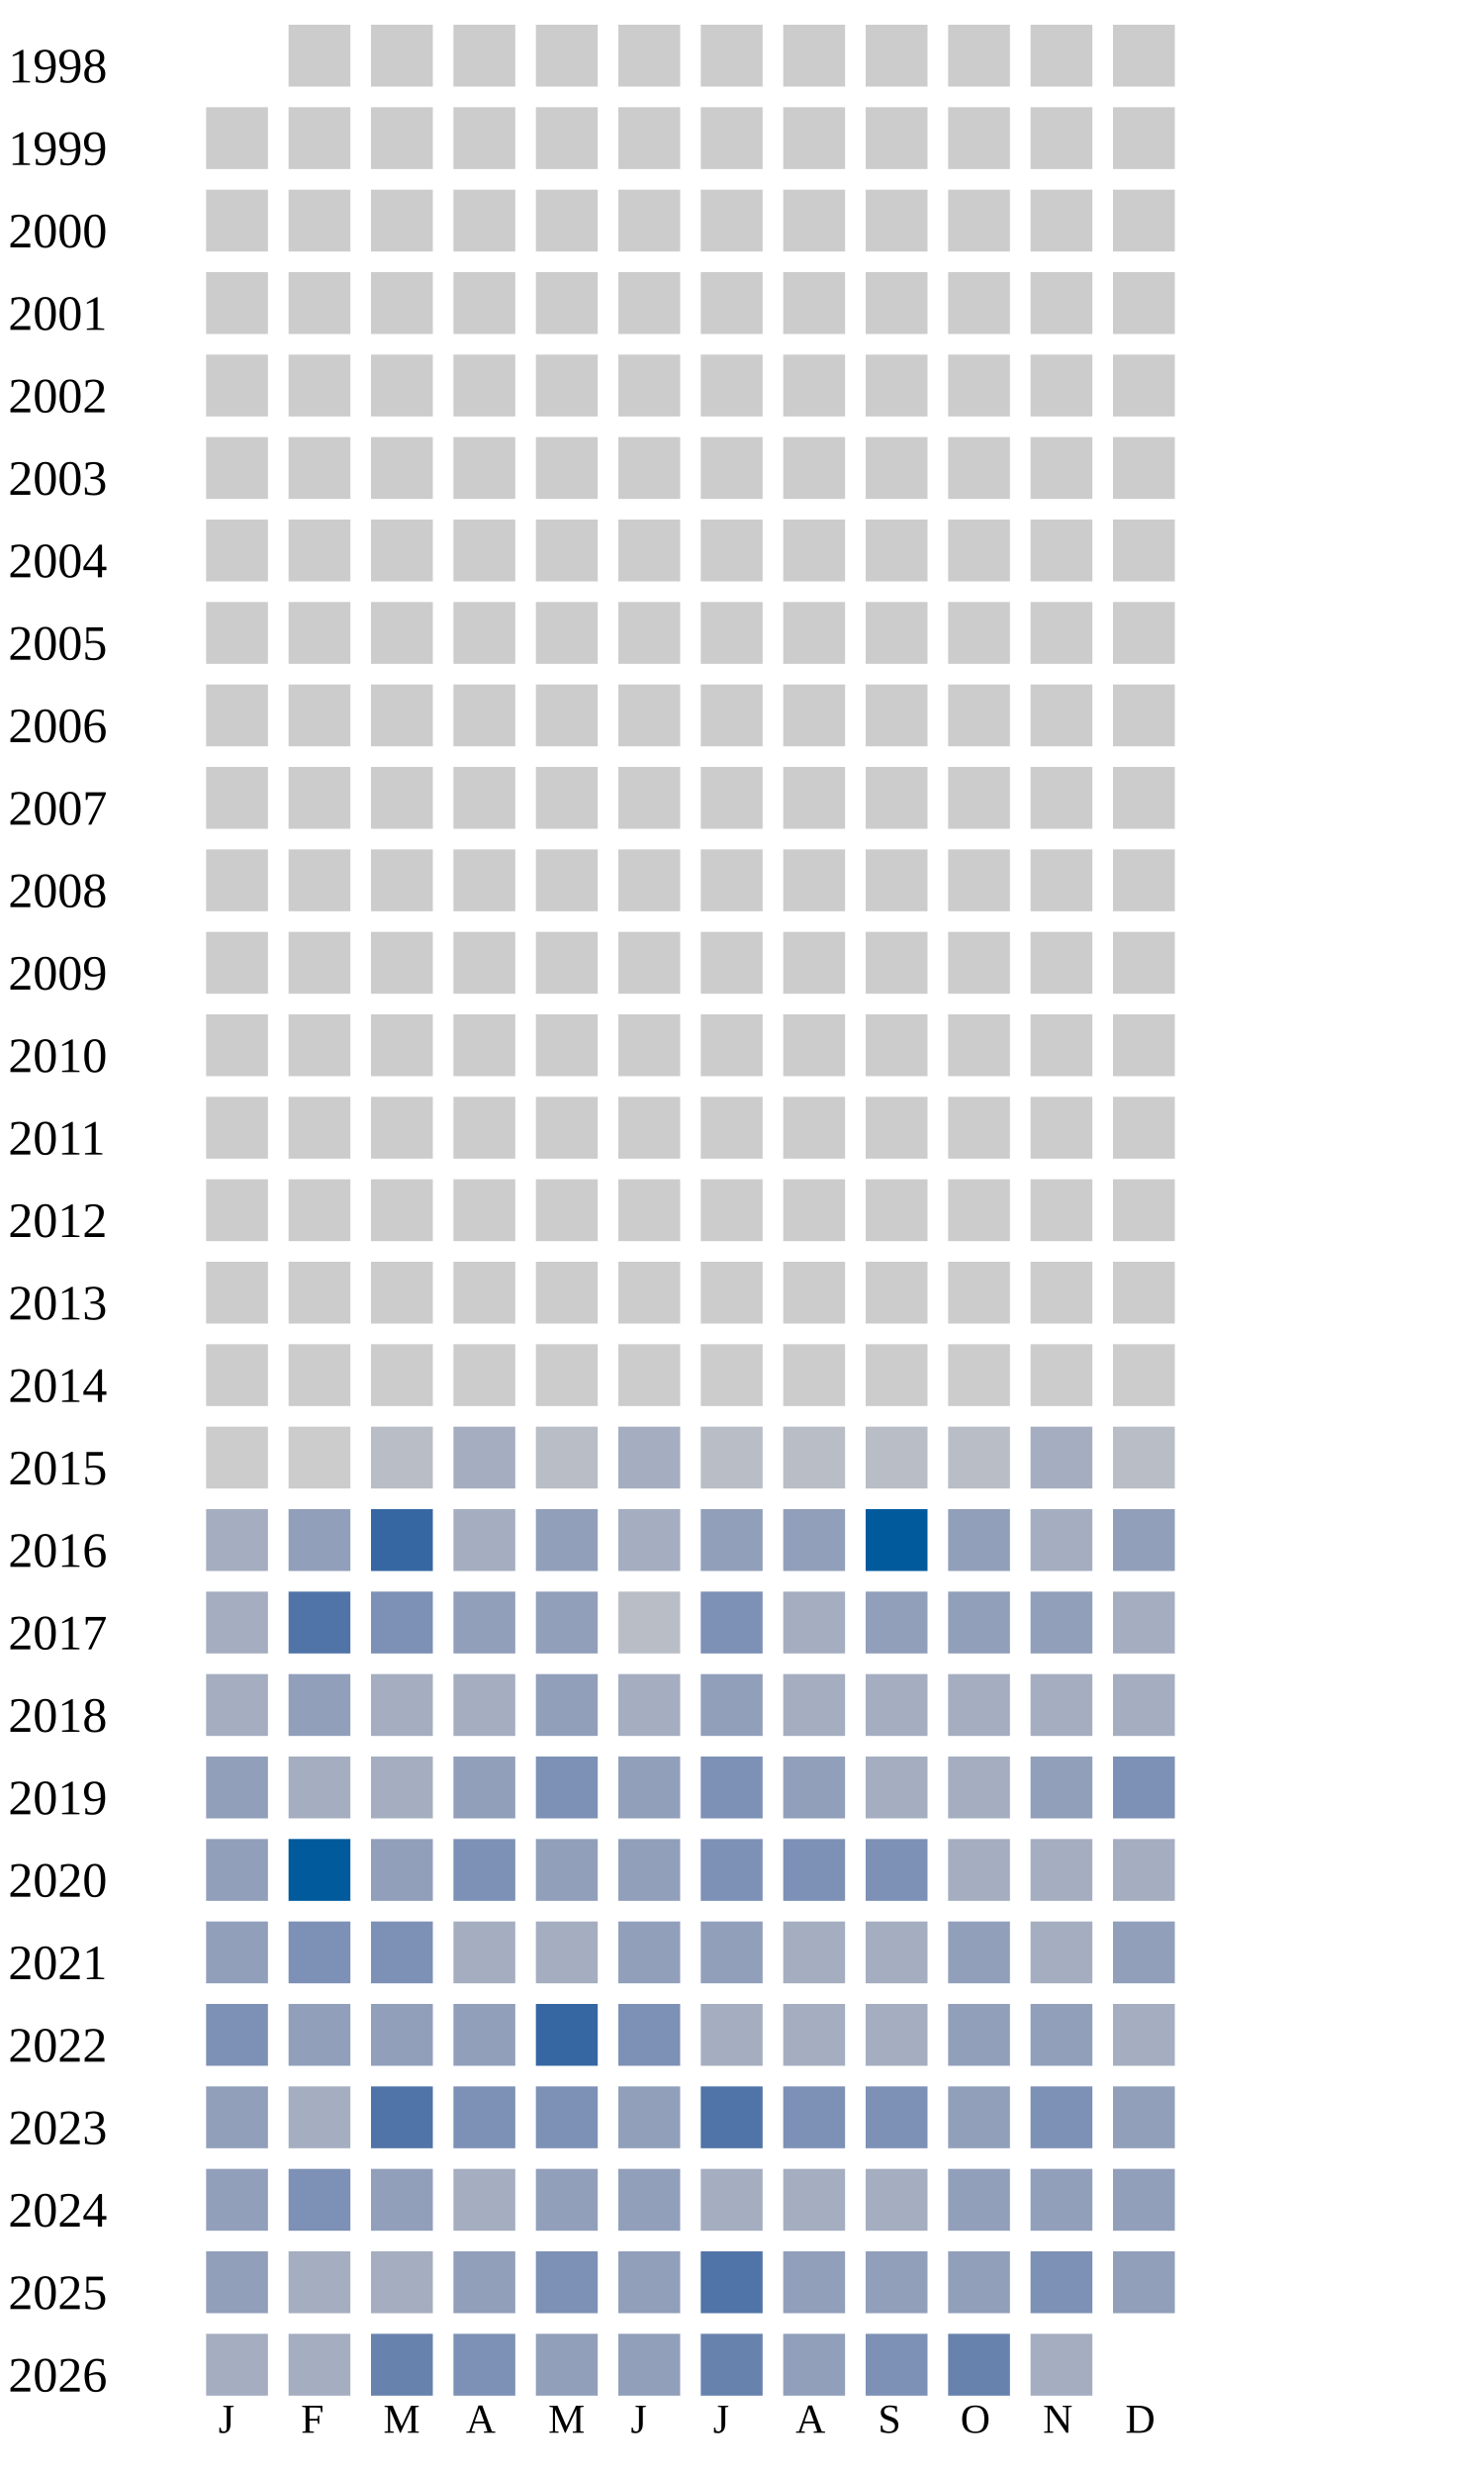
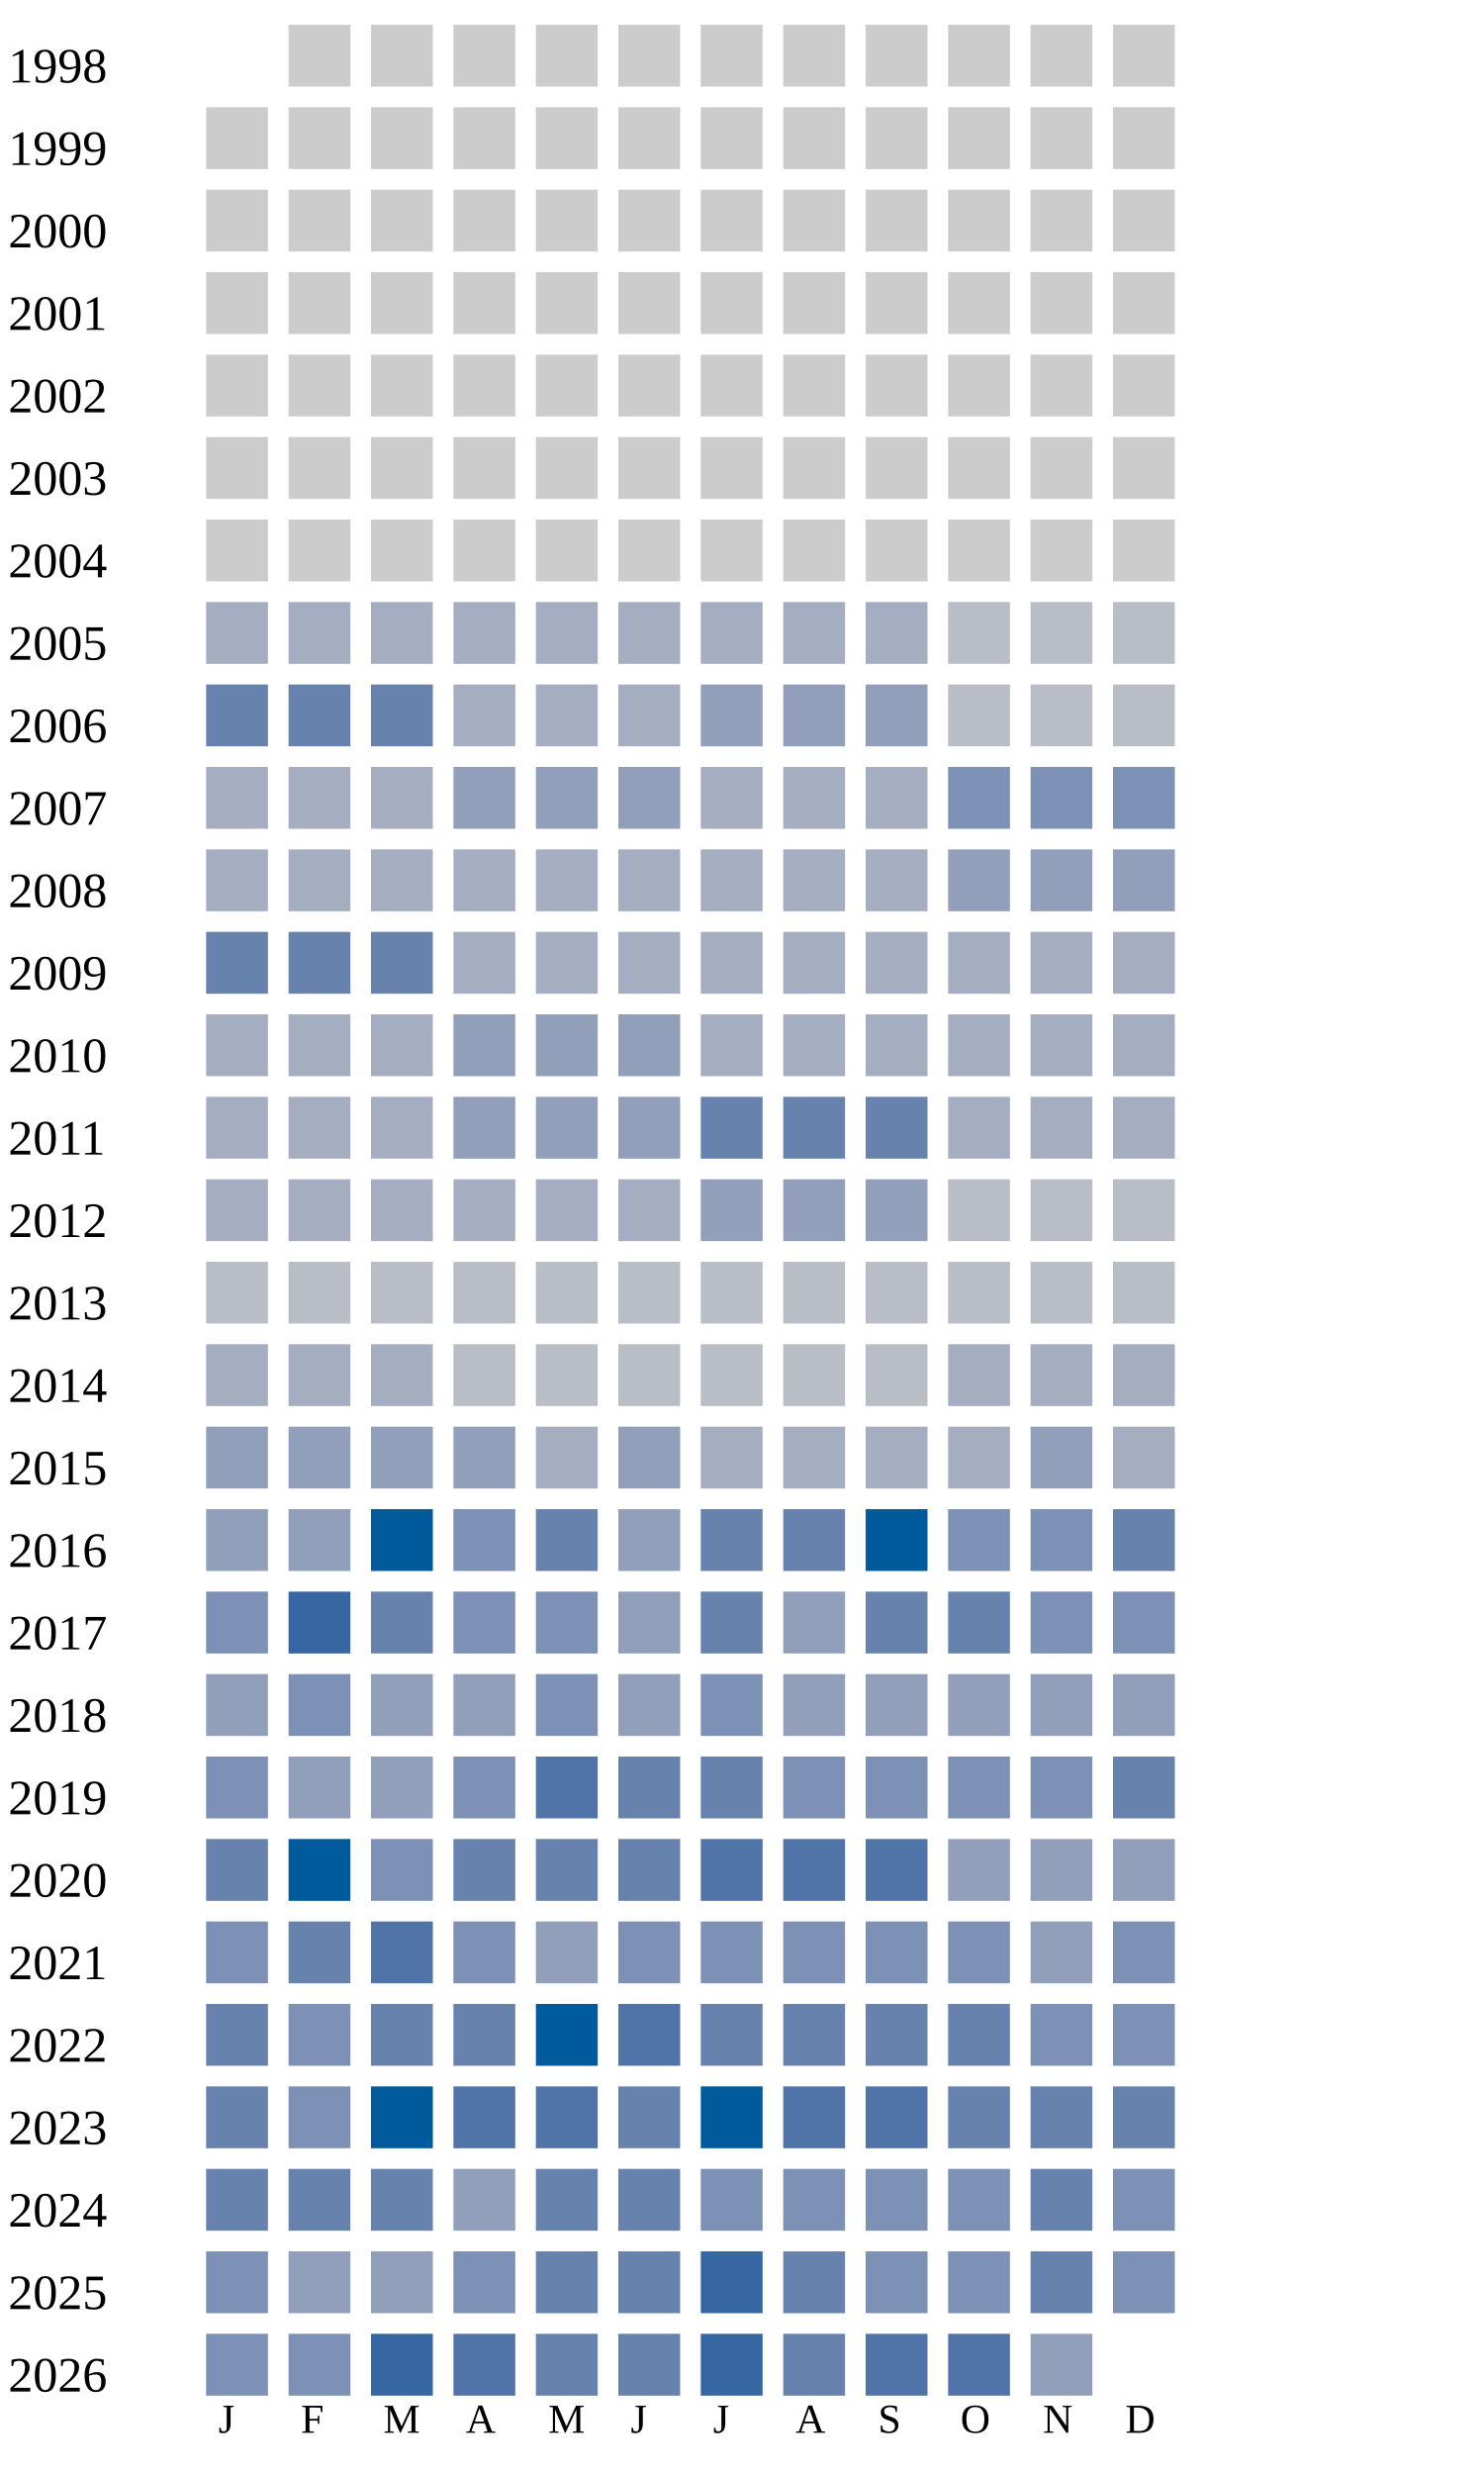
<svg xmlns="http://www.w3.org/2000/svg" width="360" height="600">
  <g transform="translate(0 0)">
    <text x="2" y="20">1998</text>
    <rect x="70" y="6" width="15" height="15" fill="#cccccc" />
    <rect x="90" y="6" width="15" height="15" fill="#cccccc" />
    <rect x="110" y="6" width="15" height="15" fill="#cccccc" />
    <rect x="130" y="6" width="15" height="15" fill="#cccccc" />
    <rect x="150" y="6" width="15" height="15" fill="#cccccc" />
    <rect x="170" y="6" width="15" height="15" fill="#cccccc" />
    <rect x="190" y="6" width="15" height="15" fill="#cccccc" />
    <rect x="210" y="6" width="15" height="15" fill="#cccccc" />
    <rect x="230" y="6" width="15" height="15" fill="#cccccc" />
    <rect x="250" y="6" width="15" height="15" fill="#cccccc" />
    <rect x="270" y="6" width="15" height="15" fill="#cccccc" />
  </g>
  <g transform="translate(0 20)">
    <text x="2" y="20">1999</text>
    <rect x="50" y="6" width="15" height="15" fill="#cccccc" />
    <rect x="70" y="6" width="15" height="15" fill="#cccccc" />
    <rect x="90" y="6" width="15" height="15" fill="#cccccc" />
    <rect x="110" y="6" width="15" height="15" fill="#cccccc" />
    <rect x="130" y="6" width="15" height="15" fill="#cccccc" />
    <rect x="150" y="6" width="15" height="15" fill="#cccccc" />
    <rect x="170" y="6" width="15" height="15" fill="#cccccc" />
    <rect x="190" y="6" width="15" height="15" fill="#cccccc" />
    <rect x="210" y="6" width="15" height="15" fill="#cccccc" />
    <rect x="230" y="6" width="15" height="15" fill="#cccccc" />
    <rect x="250" y="6" width="15" height="15" fill="#cccccc" />
    <rect x="270" y="6" width="15" height="15" fill="#cccccc" />
  </g>
  <g transform="translate(0 40)">
    <text x="2" y="20">2000</text>
    <rect x="50" y="6" width="15" height="15" fill="#cccccc" />
    <rect x="70" y="6" width="15" height="15" fill="#cccccc" />
    <rect x="90" y="6" width="15" height="15" fill="#cccccc" />
    <rect x="110" y="6" width="15" height="15" fill="#cccccc" />
    <rect x="130" y="6" width="15" height="15" fill="#cccccc" />
    <rect x="150" y="6" width="15" height="15" fill="#cccccc" />
    <rect x="170" y="6" width="15" height="15" fill="#cccccc" />
    <rect x="190" y="6" width="15" height="15" fill="#cccccc" />
    <rect x="210" y="6" width="15" height="15" fill="#cccccc" />
    <rect x="230" y="6" width="15" height="15" fill="#cccccc" />
    <rect x="250" y="6" width="15" height="15" fill="#cccccc" />
    <rect x="270" y="6" width="15" height="15" fill="#cccccc" />
  </g>
  <g transform="translate(0 60)">
    <text x="2" y="20">2001</text>
    <rect x="50" y="6" width="15" height="15" fill="#cccccc" />
    <rect x="70" y="6" width="15" height="15" fill="#cccccc" />
    <rect x="90" y="6" width="15" height="15" fill="#cccccc" />
    <rect x="110" y="6" width="15" height="15" fill="#cccccc" />
    <rect x="130" y="6" width="15" height="15" fill="#cccccc" />
    <rect x="150" y="6" width="15" height="15" fill="#cccccc" />
    <rect x="170" y="6" width="15" height="15" fill="#cccccc" />
    <rect x="190" y="6" width="15" height="15" fill="#cccccc" />
    <rect x="210" y="6" width="15" height="15" fill="#cccccc" />
    <rect x="230" y="6" width="15" height="15" fill="#cccccc" />
    <rect x="250" y="6" width="15" height="15" fill="#cccccc" />
    <rect x="270" y="6" width="15" height="15" fill="#cccccc" />
  </g>
  <g transform="translate(0 80)">
    <text x="2" y="20">2002</text>
    <rect x="50" y="6" width="15" height="15" fill="#cccccc" />
    <rect x="70" y="6" width="15" height="15" fill="#cccccc" />
    <rect x="90" y="6" width="15" height="15" fill="#cccccc" />
    <rect x="110" y="6" width="15" height="15" fill="#cccccc" />
    <rect x="130" y="6" width="15" height="15" fill="#cccccc" />
    <rect x="150" y="6" width="15" height="15" fill="#cccccc" />
    <rect x="170" y="6" width="15" height="15" fill="#cccccc" />
    <rect x="190" y="6" width="15" height="15" fill="#cccccc" />
    <rect x="210" y="6" width="15" height="15" fill="#cccccc" />
    <rect x="230" y="6" width="15" height="15" fill="#cccccc" />
    <rect x="250" y="6" width="15" height="15" fill="#cccccc" />
    <rect x="270" y="6" width="15" height="15" fill="#cccccc" />
  </g>
  <g transform="translate(0 100)">
    <text x="2" y="20">2003</text>
    <rect x="50" y="6" width="15" height="15" fill="#cccccc" />
    <rect x="70" y="6" width="15" height="15" fill="#cccccc" />
    <rect x="90" y="6" width="15" height="15" fill="#cccccc" />
    <rect x="110" y="6" width="15" height="15" fill="#cccccc" />
    <rect x="130" y="6" width="15" height="15" fill="#cccccc" />
    <rect x="150" y="6" width="15" height="15" fill="#cccccc" />
    <rect x="170" y="6" width="15" height="15" fill="#cccccc" />
    <rect x="190" y="6" width="15" height="15" fill="#cccccc" />
    <rect x="210" y="6" width="15" height="15" fill="#cccccc" />
    <rect x="230" y="6" width="15" height="15" fill="#cccccc" />
    <rect x="250" y="6" width="15" height="15" fill="#cccccc" />
    <rect x="270" y="6" width="15" height="15" fill="#cccccc" />
  </g>
  <g transform="translate(0 120)">
    <text x="2" y="20">2004</text>
    <rect x="50" y="6" width="15" height="15" fill="#cccccc" />
    <rect x="70" y="6" width="15" height="15" fill="#cccccc" />
    <rect x="90" y="6" width="15" height="15" fill="#cccccc" />
    <rect x="110" y="6" width="15" height="15" fill="#cccccc" />
    <rect x="130" y="6" width="15" height="15" fill="#cccccc" />
    <rect x="150" y="6" width="15" height="15" fill="#cccccc" />
    <rect x="170" y="6" width="15" height="15" fill="#cccccc" />
    <rect x="190" y="6" width="15" height="15" fill="#cccccc" />
    <rect x="210" y="6" width="15" height="15" fill="#cccccc" />
    <rect x="230" y="6" width="15" height="15" fill="#cccccc" />
    <rect x="250" y="6" width="15" height="15" fill="#cccccc" />
    <rect x="270" y="6" width="15" height="15" fill="#cccccc" />
  </g>
  <g transform="translate(0 140)">
    <text x="2" y="20">2005</text>
-     <rect x="50" y="6" width="15" height="15" fill="#cccccc" />
-     <rect x="70" y="6" width="15" height="15" fill="#cccccc" />
-     <rect x="90" y="6" width="15" height="15" fill="#cccccc" />
-     <rect x="110" y="6" width="15" height="15" fill="#cccccc" />
-     <rect x="130" y="6" width="15" height="15" fill="#cccccc" />
-     <rect x="150" y="6" width="15" height="15" fill="#cccccc" />
-     <rect x="170" y="6" width="15" height="15" fill="#cccccc" />
-     <rect x="190" y="6" width="15" height="15" fill="#cccccc" />
-     <rect x="210" y="6" width="15" height="15" fill="#cccccc" />
-     <rect x="230" y="6" width="15" height="15" fill="#cccccc" />
-     <rect x="250" y="6" width="15" height="15" fill="#cccccc" />
-     <rect x="270" y="6" width="15" height="15" fill="#cccccc" />
+     <rect x="50" y="6" width="15" height="15" fill="#a5aec0" />
+     <rect x="70" y="6" width="15" height="15" fill="#a5aec0" />
+     <rect x="90" y="6" width="15" height="15" fill="#a5aec0" />
+     <rect x="110" y="6" width="15" height="15" fill="#a5aec0" />
+     <rect x="130" y="6" width="15" height="15" fill="#a5aec0" />
+     <rect x="150" y="6" width="15" height="15" fill="#a5aec0" />
+     <rect x="170" y="6" width="15" height="15" fill="#a5aec0" />
+     <rect x="190" y="6" width="15" height="15" fill="#a5aec0" />
+     <rect x="210" y="6" width="15" height="15" fill="#a5aec0" />
+     <rect x="230" y="6" width="15" height="15" fill="#b9bdc6" />
+     <rect x="250" y="6" width="15" height="15" fill="#b9bdc6" />
+     <rect x="270" y="6" width="15" height="15" fill="#b9bdc6" />
  </g>
  <g transform="translate(0 160)">
    <text x="2" y="20">2006</text>
-     <rect x="50" y="6" width="15" height="15" fill="#cccccc" />
-     <rect x="70" y="6" width="15" height="15" fill="#cccccc" />
-     <rect x="90" y="6" width="15" height="15" fill="#cccccc" />
-     <rect x="110" y="6" width="15" height="15" fill="#cccccc" />
-     <rect x="130" y="6" width="15" height="15" fill="#cccccc" />
-     <rect x="150" y="6" width="15" height="15" fill="#cccccc" />
-     <rect x="170" y="6" width="15" height="15" fill="#cccccc" />
-     <rect x="190" y="6" width="15" height="15" fill="#cccccc" />
-     <rect x="210" y="6" width="15" height="15" fill="#cccccc" />
-     <rect x="230" y="6" width="15" height="15" fill="#cccccc" />
-     <rect x="250" y="6" width="15" height="15" fill="#cccccc" />
-     <rect x="270" y="6" width="15" height="15" fill="#cccccc" />
+     <rect x="50" y="6" width="15" height="15" fill="#6882ae" />
+     <rect x="70" y="6" width="15" height="15" fill="#6882ae" />
+     <rect x="90" y="6" width="15" height="15" fill="#6882ae" />
+     <rect x="110" y="6" width="15" height="15" fill="#a5aec0" />
+     <rect x="130" y="6" width="15" height="15" fill="#a5aec0" />
+     <rect x="150" y="6" width="15" height="15" fill="#a5aec0" />
+     <rect x="170" y="6" width="15" height="15" fill="#919fba" />
+     <rect x="190" y="6" width="15" height="15" fill="#919fba" />
+     <rect x="210" y="6" width="15" height="15" fill="#919fba" />
+     <rect x="230" y="6" width="15" height="15" fill="#b9bdc6" />
+     <rect x="250" y="6" width="15" height="15" fill="#b9bdc6" />
+     <rect x="270" y="6" width="15" height="15" fill="#b9bdc6" />
  </g>
  <g transform="translate(0 180)">
    <text x="2" y="20">2007</text>
-     <rect x="50" y="6" width="15" height="15" fill="#cccccc" />
-     <rect x="70" y="6" width="15" height="15" fill="#cccccc" />
-     <rect x="90" y="6" width="15" height="15" fill="#cccccc" />
-     <rect x="110" y="6" width="15" height="15" fill="#cccccc" />
-     <rect x="130" y="6" width="15" height="15" fill="#cccccc" />
-     <rect x="150" y="6" width="15" height="15" fill="#cccccc" />
-     <rect x="170" y="6" width="15" height="15" fill="#cccccc" />
-     <rect x="190" y="6" width="15" height="15" fill="#cccccc" />
-     <rect x="210" y="6" width="15" height="15" fill="#cccccc" />
-     <rect x="230" y="6" width="15" height="15" fill="#cccccc" />
-     <rect x="250" y="6" width="15" height="15" fill="#cccccc" />
-     <rect x="270" y="6" width="15" height="15" fill="#cccccc" />
+     <rect x="50" y="6" width="15" height="15" fill="#a5aec0" />
+     <rect x="70" y="6" width="15" height="15" fill="#a5aec0" />
+     <rect x="90" y="6" width="15" height="15" fill="#a5aec0" />
+     <rect x="110" y="6" width="15" height="15" fill="#919fba" />
+     <rect x="130" y="6" width="15" height="15" fill="#919fba" />
+     <rect x="150" y="6" width="15" height="15" fill="#919fba" />
+     <rect x="170" y="6" width="15" height="15" fill="#a5aec0" />
+     <rect x="190" y="6" width="15" height="15" fill="#a5aec0" />
+     <rect x="210" y="6" width="15" height="15" fill="#a5aec0" />
+     <rect x="230" y="6" width="15" height="15" fill="#7d90b5" />
+     <rect x="250" y="6" width="15" height="15" fill="#7d90b5" />
+     <rect x="270" y="6" width="15" height="15" fill="#7d90b5" />
  </g>
  <g transform="translate(0 200)">
    <text x="2" y="20">2008</text>
-     <rect x="50" y="6" width="15" height="15" fill="#cccccc" />
-     <rect x="70" y="6" width="15" height="15" fill="#cccccc" />
-     <rect x="90" y="6" width="15" height="15" fill="#cccccc" />
-     <rect x="110" y="6" width="15" height="15" fill="#cccccc" />
-     <rect x="130" y="6" width="15" height="15" fill="#cccccc" />
-     <rect x="150" y="6" width="15" height="15" fill="#cccccc" />
-     <rect x="170" y="6" width="15" height="15" fill="#cccccc" />
-     <rect x="190" y="6" width="15" height="15" fill="#cccccc" />
-     <rect x="210" y="6" width="15" height="15" fill="#cccccc" />
-     <rect x="230" y="6" width="15" height="15" fill="#cccccc" />
-     <rect x="250" y="6" width="15" height="15" fill="#cccccc" />
-     <rect x="270" y="6" width="15" height="15" fill="#cccccc" />
+     <rect x="50" y="6" width="15" height="15" fill="#a5aec0" />
+     <rect x="70" y="6" width="15" height="15" fill="#a5aec0" />
+     <rect x="90" y="6" width="15" height="15" fill="#a5aec0" />
+     <rect x="110" y="6" width="15" height="15" fill="#a5aec0" />
+     <rect x="130" y="6" width="15" height="15" fill="#a5aec0" />
+     <rect x="150" y="6" width="15" height="15" fill="#a5aec0" />
+     <rect x="170" y="6" width="15" height="15" fill="#a5aec0" />
+     <rect x="190" y="6" width="15" height="15" fill="#a5aec0" />
+     <rect x="210" y="6" width="15" height="15" fill="#a5aec0" />
+     <rect x="230" y="6" width="15" height="15" fill="#919fba" />
+     <rect x="250" y="6" width="15" height="15" fill="#919fba" />
+     <rect x="270" y="6" width="15" height="15" fill="#919fba" />
  </g>
  <g transform="translate(0 220)">
    <text x="2" y="20">2009</text>
-     <rect x="50" y="6" width="15" height="15" fill="#cccccc" />
-     <rect x="70" y="6" width="15" height="15" fill="#cccccc" />
-     <rect x="90" y="6" width="15" height="15" fill="#cccccc" />
-     <rect x="110" y="6" width="15" height="15" fill="#cccccc" />
-     <rect x="130" y="6" width="15" height="15" fill="#cccccc" />
-     <rect x="150" y="6" width="15" height="15" fill="#cccccc" />
-     <rect x="170" y="6" width="15" height="15" fill="#cccccc" />
-     <rect x="190" y="6" width="15" height="15" fill="#cccccc" />
-     <rect x="210" y="6" width="15" height="15" fill="#cccccc" />
-     <rect x="230" y="6" width="15" height="15" fill="#cccccc" />
-     <rect x="250" y="6" width="15" height="15" fill="#cccccc" />
-     <rect x="270" y="6" width="15" height="15" fill="#cccccc" />
+     <rect x="50" y="6" width="15" height="15" fill="#6882ae" />
+     <rect x="70" y="6" width="15" height="15" fill="#6882ae" />
+     <rect x="90" y="6" width="15" height="15" fill="#6882ae" />
+     <rect x="110" y="6" width="15" height="15" fill="#a5aec0" />
+     <rect x="130" y="6" width="15" height="15" fill="#a5aec0" />
+     <rect x="150" y="6" width="15" height="15" fill="#a5aec0" />
+     <rect x="170" y="6" width="15" height="15" fill="#a5aec0" />
+     <rect x="190" y="6" width="15" height="15" fill="#a5aec0" />
+     <rect x="210" y="6" width="15" height="15" fill="#a5aec0" />
+     <rect x="230" y="6" width="15" height="15" fill="#a5aec0" />
+     <rect x="250" y="6" width="15" height="15" fill="#a5aec0" />
+     <rect x="270" y="6" width="15" height="15" fill="#a5aec0" />
  </g>
  <g transform="translate(0 240)">
    <text x="2" y="20">2010</text>
-     <rect x="50" y="6" width="15" height="15" fill="#cccccc" />
-     <rect x="70" y="6" width="15" height="15" fill="#cccccc" />
-     <rect x="90" y="6" width="15" height="15" fill="#cccccc" />
-     <rect x="110" y="6" width="15" height="15" fill="#cccccc" />
-     <rect x="130" y="6" width="15" height="15" fill="#cccccc" />
-     <rect x="150" y="6" width="15" height="15" fill="#cccccc" />
-     <rect x="170" y="6" width="15" height="15" fill="#cccccc" />
-     <rect x="190" y="6" width="15" height="15" fill="#cccccc" />
-     <rect x="210" y="6" width="15" height="15" fill="#cccccc" />
-     <rect x="230" y="6" width="15" height="15" fill="#cccccc" />
-     <rect x="250" y="6" width="15" height="15" fill="#cccccc" />
-     <rect x="270" y="6" width="15" height="15" fill="#cccccc" />
+     <rect x="50" y="6" width="15" height="15" fill="#a5aec0" />
+     <rect x="70" y="6" width="15" height="15" fill="#a5aec0" />
+     <rect x="90" y="6" width="15" height="15" fill="#a5aec0" />
+     <rect x="110" y="6" width="15" height="15" fill="#919fba" />
+     <rect x="130" y="6" width="15" height="15" fill="#919fba" />
+     <rect x="150" y="6" width="15" height="15" fill="#919fba" />
+     <rect x="170" y="6" width="15" height="15" fill="#a5aec0" />
+     <rect x="190" y="6" width="15" height="15" fill="#a5aec0" />
+     <rect x="210" y="6" width="15" height="15" fill="#a5aec0" />
+     <rect x="230" y="6" width="15" height="15" fill="#a5aec0" />
+     <rect x="250" y="6" width="15" height="15" fill="#a5aec0" />
+     <rect x="270" y="6" width="15" height="15" fill="#a5aec0" />
  </g>
  <g transform="translate(0 260)">
    <text x="2" y="20">2011</text>
-     <rect x="50" y="6" width="15" height="15" fill="#cccccc" />
-     <rect x="70" y="6" width="15" height="15" fill="#cccccc" />
-     <rect x="90" y="6" width="15" height="15" fill="#cccccc" />
-     <rect x="110" y="6" width="15" height="15" fill="#cccccc" />
-     <rect x="130" y="6" width="15" height="15" fill="#cccccc" />
-     <rect x="150" y="6" width="15" height="15" fill="#cccccc" />
-     <rect x="170" y="6" width="15" height="15" fill="#cccccc" />
-     <rect x="190" y="6" width="15" height="15" fill="#cccccc" />
-     <rect x="210" y="6" width="15" height="15" fill="#cccccc" />
-     <rect x="230" y="6" width="15" height="15" fill="#cccccc" />
-     <rect x="250" y="6" width="15" height="15" fill="#cccccc" />
-     <rect x="270" y="6" width="15" height="15" fill="#cccccc" />
+     <rect x="50" y="6" width="15" height="15" fill="#a5aec0" />
+     <rect x="70" y="6" width="15" height="15" fill="#a5aec0" />
+     <rect x="90" y="6" width="15" height="15" fill="#a5aec0" />
+     <rect x="110" y="6" width="15" height="15" fill="#919fba" />
+     <rect x="130" y="6" width="15" height="15" fill="#919fba" />
+     <rect x="150" y="6" width="15" height="15" fill="#919fba" />
+     <rect x="170" y="6" width="15" height="15" fill="#6882ae" />
+     <rect x="190" y="6" width="15" height="15" fill="#6882ae" />
+     <rect x="210" y="6" width="15" height="15" fill="#6882ae" />
+     <rect x="230" y="6" width="15" height="15" fill="#a5aec0" />
+     <rect x="250" y="6" width="15" height="15" fill="#a5aec0" />
+     <rect x="270" y="6" width="15" height="15" fill="#a5aec0" />
  </g>
  <g transform="translate(0 280)">
    <text x="2" y="20">2012</text>
-     <rect x="50" y="6" width="15" height="15" fill="#cccccc" />
-     <rect x="70" y="6" width="15" height="15" fill="#cccccc" />
-     <rect x="90" y="6" width="15" height="15" fill="#cccccc" />
-     <rect x="110" y="6" width="15" height="15" fill="#cccccc" />
-     <rect x="130" y="6" width="15" height="15" fill="#cccccc" />
-     <rect x="150" y="6" width="15" height="15" fill="#cccccc" />
-     <rect x="170" y="6" width="15" height="15" fill="#cccccc" />
-     <rect x="190" y="6" width="15" height="15" fill="#cccccc" />
-     <rect x="210" y="6" width="15" height="15" fill="#cccccc" />
-     <rect x="230" y="6" width="15" height="15" fill="#cccccc" />
-     <rect x="250" y="6" width="15" height="15" fill="#cccccc" />
-     <rect x="270" y="6" width="15" height="15" fill="#cccccc" />
+     <rect x="50" y="6" width="15" height="15" fill="#a5aec0" />
+     <rect x="70" y="6" width="15" height="15" fill="#a5aec0" />
+     <rect x="90" y="6" width="15" height="15" fill="#a5aec0" />
+     <rect x="110" y="6" width="15" height="15" fill="#a5aec0" />
+     <rect x="130" y="6" width="15" height="15" fill="#a5aec0" />
+     <rect x="150" y="6" width="15" height="15" fill="#a5aec0" />
+     <rect x="170" y="6" width="15" height="15" fill="#919fba" />
+     <rect x="190" y="6" width="15" height="15" fill="#919fba" />
+     <rect x="210" y="6" width="15" height="15" fill="#919fba" />
+     <rect x="230" y="6" width="15" height="15" fill="#b9bdc6" />
+     <rect x="250" y="6" width="15" height="15" fill="#b9bdc6" />
+     <rect x="270" y="6" width="15" height="15" fill="#b9bdc6" />
  </g>
  <g transform="translate(0 300)">
    <text x="2" y="20">2013</text>
-     <rect x="50" y="6" width="15" height="15" fill="#cccccc" />
-     <rect x="70" y="6" width="15" height="15" fill="#cccccc" />
-     <rect x="90" y="6" width="15" height="15" fill="#cccccc" />
-     <rect x="110" y="6" width="15" height="15" fill="#cccccc" />
-     <rect x="130" y="6" width="15" height="15" fill="#cccccc" />
-     <rect x="150" y="6" width="15" height="15" fill="#cccccc" />
-     <rect x="170" y="6" width="15" height="15" fill="#cccccc" />
-     <rect x="190" y="6" width="15" height="15" fill="#cccccc" />
-     <rect x="210" y="6" width="15" height="15" fill="#cccccc" />
-     <rect x="230" y="6" width="15" height="15" fill="#cccccc" />
-     <rect x="250" y="6" width="15" height="15" fill="#cccccc" />
-     <rect x="270" y="6" width="15" height="15" fill="#cccccc" />
-   </g>
-   <g transform="translate(0 320)">
-     <text x="2" y="20">2014</text>
-     <rect x="50" y="6" width="15" height="15" fill="#cccccc" />
-     <rect x="70" y="6" width="15" height="15" fill="#cccccc" />
-     <rect x="90" y="6" width="15" height="15" fill="#cccccc" />
-     <rect x="110" y="6" width="15" height="15" fill="#cccccc" />
-     <rect x="130" y="6" width="15" height="15" fill="#cccccc" />
-     <rect x="150" y="6" width="15" height="15" fill="#cccccc" />
-     <rect x="170" y="6" width="15" height="15" fill="#cccccc" />
-     <rect x="190" y="6" width="15" height="15" fill="#cccccc" />
-     <rect x="210" y="6" width="15" height="15" fill="#cccccc" />
-     <rect x="230" y="6" width="15" height="15" fill="#cccccc" />
-     <rect x="250" y="6" width="15" height="15" fill="#cccccc" />
-     <rect x="270" y="6" width="15" height="15" fill="#cccccc" />
-   </g>
-   <g transform="translate(0 340)">
-     <text x="2" y="20">2015</text>
-     <rect x="50" y="6" width="15" height="15" fill="#cccccc" />
-     <rect x="70" y="6" width="15" height="15" fill="#cccccc" />
+     <rect x="50" y="6" width="15" height="15" fill="#b9bdc6" />
+     <rect x="70" y="6" width="15" height="15" fill="#b9bdc6" />
    <rect x="90" y="6" width="15" height="15" fill="#b9bdc6" />
-     <rect x="110" y="6" width="15" height="15" fill="#a5aec0" />
+     <rect x="110" y="6" width="15" height="15" fill="#b9bdc6" />
    <rect x="130" y="6" width="15" height="15" fill="#b9bdc6" />
-     <rect x="150" y="6" width="15" height="15" fill="#a5aec0" />
+     <rect x="150" y="6" width="15" height="15" fill="#b9bdc6" />
    <rect x="170" y="6" width="15" height="15" fill="#b9bdc6" />
    <rect x="190" y="6" width="15" height="15" fill="#b9bdc6" />
    <rect x="210" y="6" width="15" height="15" fill="#b9bdc6" />
    <rect x="230" y="6" width="15" height="15" fill="#b9bdc6" />
-     <rect x="250" y="6" width="15" height="15" fill="#a5aec0" />
+     <rect x="250" y="6" width="15" height="15" fill="#b9bdc6" />
    <rect x="270" y="6" width="15" height="15" fill="#b9bdc6" />
  </g>
-   <g transform="translate(0 360)">
-     <text x="2" y="20">2016</text>
-     <rect x="50" y="6" width="15" height="15" fill="#a5aec0" />
-     <rect x="70" y="6" width="15" height="15" fill="#919fba" />
-     <rect x="90" y="6" width="15" height="15" fill="#3667a2" />
-     <rect x="110" y="6" width="15" height="15" fill="#a5aec0" />
-     <rect x="130" y="6" width="15" height="15" fill="#919fba" />
-     <rect x="150" y="6" width="15" height="15" fill="#a5aec0" />
-     <rect x="170" y="6" width="15" height="15" fill="#919fba" />
-     <rect x="190" y="6" width="15" height="15" fill="#919fba" />
-     <rect x="210" y="6" width="15" height="15" fill="#005a9c" />
-     <rect x="230" y="6" width="15" height="15" fill="#919fba" />
-     <rect x="250" y="6" width="15" height="15" fill="#a5aec0" />
-     <rect x="270" y="6" width="15" height="15" fill="#919fba" />
-   </g>
-   <g transform="translate(0 380)">
-     <text x="2" y="20">2017</text>
-     <rect x="50" y="6" width="15" height="15" fill="#a5aec0" />
-     <rect x="70" y="6" width="15" height="15" fill="#5174a8" />
-     <rect x="90" y="6" width="15" height="15" fill="#7d90b5" />
-     <rect x="110" y="6" width="15" height="15" fill="#919fba" />
-     <rect x="130" y="6" width="15" height="15" fill="#919fba" />
+   <g transform="translate(0 320)">
+     <text x="2" y="20">2014</text>
+     <rect x="50" y="6" width="15" height="15" fill="#a5aec0" />
+     <rect x="70" y="6" width="15" height="15" fill="#a5aec0" />
+     <rect x="90" y="6" width="15" height="15" fill="#a5aec0" />
+     <rect x="110" y="6" width="15" height="15" fill="#b9bdc6" />
+     <rect x="130" y="6" width="15" height="15" fill="#b9bdc6" />
    <rect x="150" y="6" width="15" height="15" fill="#b9bdc6" />
-     <rect x="170" y="6" width="15" height="15" fill="#7d90b5" />
-     <rect x="190" y="6" width="15" height="15" fill="#a5aec0" />
-     <rect x="210" y="6" width="15" height="15" fill="#919fba" />
-     <rect x="230" y="6" width="15" height="15" fill="#919fba" />
-     <rect x="250" y="6" width="15" height="15" fill="#919fba" />
-     <rect x="270" y="6" width="15" height="15" fill="#a5aec0" />
-   </g>
-   <g transform="translate(0 400)">
-     <text x="2" y="20">2018</text>
-     <rect x="50" y="6" width="15" height="15" fill="#a5aec0" />
-     <rect x="70" y="6" width="15" height="15" fill="#919fba" />
-     <rect x="90" y="6" width="15" height="15" fill="#a5aec0" />
-     <rect x="110" y="6" width="15" height="15" fill="#a5aec0" />
-     <rect x="130" y="6" width="15" height="15" fill="#919fba" />
-     <rect x="150" y="6" width="15" height="15" fill="#a5aec0" />
-     <rect x="170" y="6" width="15" height="15" fill="#919fba" />
-     <rect x="190" y="6" width="15" height="15" fill="#a5aec0" />
-     <rect x="210" y="6" width="15" height="15" fill="#a5aec0" />
+     <rect x="170" y="6" width="15" height="15" fill="#b9bdc6" />
+     <rect x="190" y="6" width="15" height="15" fill="#b9bdc6" />
+     <rect x="210" y="6" width="15" height="15" fill="#b9bdc6" />
    <rect x="230" y="6" width="15" height="15" fill="#a5aec0" />
    <rect x="250" y="6" width="15" height="15" fill="#a5aec0" />
    <rect x="270" y="6" width="15" height="15" fill="#a5aec0" />
  </g>
+   <g transform="translate(0 340)">
+     <text x="2" y="20">2015</text>
+     <rect x="50" y="6" width="15" height="15" fill="#919fba" />
+     <rect x="70" y="6" width="15" height="15" fill="#919fba" />
+     <rect x="90" y="6" width="15" height="15" fill="#919fba" />
+     <rect x="110" y="6" width="15" height="15" fill="#919fba" />
+     <rect x="130" y="6" width="15" height="15" fill="#a5aec0" />
+     <rect x="150" y="6" width="15" height="15" fill="#919fba" />
+     <rect x="170" y="6" width="15" height="15" fill="#a5aec0" />
+     <rect x="190" y="6" width="15" height="15" fill="#a5aec0" />
+     <rect x="210" y="6" width="15" height="15" fill="#a5aec0" />
+     <rect x="230" y="6" width="15" height="15" fill="#a5aec0" />
+     <rect x="250" y="6" width="15" height="15" fill="#919fba" />
+     <rect x="270" y="6" width="15" height="15" fill="#a5aec0" />
+   </g>
+   <g transform="translate(0 360)">
+     <text x="2" y="20">2016</text>
+     <rect x="50" y="6" width="15" height="15" fill="#919fba" />
+     <rect x="70" y="6" width="15" height="15" fill="#919fba" />
+     <rect x="90" y="6" width="15" height="15" fill="#005a9c" />
+     <rect x="110" y="6" width="15" height="15" fill="#7d90b5" />
+     <rect x="130" y="6" width="15" height="15" fill="#6882ae" />
+     <rect x="150" y="6" width="15" height="15" fill="#919fba" />
+     <rect x="170" y="6" width="15" height="15" fill="#6882ae" />
+     <rect x="190" y="6" width="15" height="15" fill="#6882ae" />
+     <rect x="210" y="6" width="15" height="15" fill="#005a9c" />
+     <rect x="230" y="6" width="15" height="15" fill="#7d90b5" />
+     <rect x="250" y="6" width="15" height="15" fill="#7d90b5" />
+     <rect x="270" y="6" width="15" height="15" fill="#6882ae" />
+   </g>
+   <g transform="translate(0 380)">
+     <text x="2" y="20">2017</text>
+     <rect x="50" y="6" width="15" height="15" fill="#7d90b5" />
+     <rect x="70" y="6" width="15" height="15" fill="#3667a2" />
+     <rect x="90" y="6" width="15" height="15" fill="#6882ae" />
+     <rect x="110" y="6" width="15" height="15" fill="#7d90b5" />
+     <rect x="130" y="6" width="15" height="15" fill="#7d90b5" />
+     <rect x="150" y="6" width="15" height="15" fill="#919fba" />
+     <rect x="170" y="6" width="15" height="15" fill="#6882ae" />
+     <rect x="190" y="6" width="15" height="15" fill="#919fba" />
+     <rect x="210" y="6" width="15" height="15" fill="#6882ae" />
+     <rect x="230" y="6" width="15" height="15" fill="#6882ae" />
+     <rect x="250" y="6" width="15" height="15" fill="#7d90b5" />
+     <rect x="270" y="6" width="15" height="15" fill="#7d90b5" />
+   </g>
+   <g transform="translate(0 400)">
+     <text x="2" y="20">2018</text>
+     <rect x="50" y="6" width="15" height="15" fill="#919fba" />
+     <rect x="70" y="6" width="15" height="15" fill="#7d90b5" />
+     <rect x="90" y="6" width="15" height="15" fill="#919fba" />
+     <rect x="110" y="6" width="15" height="15" fill="#919fba" />
+     <rect x="130" y="6" width="15" height="15" fill="#7d90b5" />
+     <rect x="150" y="6" width="15" height="15" fill="#919fba" />
+     <rect x="170" y="6" width="15" height="15" fill="#7d90b5" />
+     <rect x="190" y="6" width="15" height="15" fill="#919fba" />
+     <rect x="210" y="6" width="15" height="15" fill="#919fba" />
+     <rect x="230" y="6" width="15" height="15" fill="#919fba" />
+     <rect x="250" y="6" width="15" height="15" fill="#919fba" />
+     <rect x="270" y="6" width="15" height="15" fill="#919fba" />
+   </g>
  <g transform="translate(0 420)">
    <text x="2" y="20">2019</text>
-     <rect x="50" y="6" width="15" height="15" fill="#919fba" />
-     <rect x="70" y="6" width="15" height="15" fill="#a5aec0" />
-     <rect x="90" y="6" width="15" height="15" fill="#a5aec0" />
-     <rect x="110" y="6" width="15" height="15" fill="#919fba" />
-     <rect x="130" y="6" width="15" height="15" fill="#7d90b5" />
-     <rect x="150" y="6" width="15" height="15" fill="#919fba" />
-     <rect x="170" y="6" width="15" height="15" fill="#7d90b5" />
-     <rect x="190" y="6" width="15" height="15" fill="#919fba" />
-     <rect x="210" y="6" width="15" height="15" fill="#a5aec0" />
-     <rect x="230" y="6" width="15" height="15" fill="#a5aec0" />
-     <rect x="250" y="6" width="15" height="15" fill="#919fba" />
-     <rect x="270" y="6" width="15" height="15" fill="#7d90b5" />
+     <rect x="50" y="6" width="15" height="15" fill="#7d90b5" />
+     <rect x="70" y="6" width="15" height="15" fill="#919fba" />
+     <rect x="90" y="6" width="15" height="15" fill="#919fba" />
+     <rect x="110" y="6" width="15" height="15" fill="#7d90b5" />
+     <rect x="130" y="6" width="15" height="15" fill="#5174a8" />
+     <rect x="150" y="6" width="15" height="15" fill="#6882ae" />
+     <rect x="170" y="6" width="15" height="15" fill="#6882ae" />
+     <rect x="190" y="6" width="15" height="15" fill="#7d90b5" />
+     <rect x="210" y="6" width="15" height="15" fill="#7d90b5" />
+     <rect x="230" y="6" width="15" height="15" fill="#7d90b5" />
+     <rect x="250" y="6" width="15" height="15" fill="#7d90b5" />
+     <rect x="270" y="6" width="15" height="15" fill="#6882ae" />
  </g>
  <g transform="translate(0 440)">
    <text x="2" y="20">2020</text>
-     <rect x="50" y="6" width="15" height="15" fill="#919fba" />
+     <rect x="50" y="6" width="15" height="15" fill="#6882ae" />
    <rect x="70" y="6" width="15" height="15" fill="#005a9c" />
-     <rect x="90" y="6" width="15" height="15" fill="#919fba" />
+     <rect x="90" y="6" width="15" height="15" fill="#7d90b5" />
+     <rect x="110" y="6" width="15" height="15" fill="#6882ae" />
+     <rect x="130" y="6" width="15" height="15" fill="#6882ae" />
+     <rect x="150" y="6" width="15" height="15" fill="#6882ae" />
+     <rect x="170" y="6" width="15" height="15" fill="#5174a8" />
+     <rect x="190" y="6" width="15" height="15" fill="#5174a8" />
+     <rect x="210" y="6" width="15" height="15" fill="#5174a8" />
+     <rect x="230" y="6" width="15" height="15" fill="#919fba" />
+     <rect x="250" y="6" width="15" height="15" fill="#919fba" />
+     <rect x="270" y="6" width="15" height="15" fill="#919fba" />
+   </g>
+   <g transform="translate(0 460)">
+     <text x="2" y="20">2021</text>
+     <rect x="50" y="6" width="15" height="15" fill="#7d90b5" />
+     <rect x="70" y="6" width="15" height="15" fill="#6882ae" />
+     <rect x="90" y="6" width="15" height="15" fill="#5174a8" />
    <rect x="110" y="6" width="15" height="15" fill="#7d90b5" />
    <rect x="130" y="6" width="15" height="15" fill="#919fba" />
-     <rect x="150" y="6" width="15" height="15" fill="#919fba" />
+     <rect x="150" y="6" width="15" height="15" fill="#7d90b5" />
    <rect x="170" y="6" width="15" height="15" fill="#7d90b5" />
    <rect x="190" y="6" width="15" height="15" fill="#7d90b5" />
    <rect x="210" y="6" width="15" height="15" fill="#7d90b5" />
-     <rect x="230" y="6" width="15" height="15" fill="#a5aec0" />
-     <rect x="250" y="6" width="15" height="15" fill="#a5aec0" />
-     <rect x="270" y="6" width="15" height="15" fill="#a5aec0" />
-   </g>
-   <g transform="translate(0 460)">
-     <text x="2" y="20">2021</text>
-     <rect x="50" y="6" width="15" height="15" fill="#919fba" />
-     <rect x="70" y="6" width="15" height="15" fill="#7d90b5" />
-     <rect x="90" y="6" width="15" height="15" fill="#7d90b5" />
-     <rect x="110" y="6" width="15" height="15" fill="#a5aec0" />
-     <rect x="130" y="6" width="15" height="15" fill="#a5aec0" />
-     <rect x="150" y="6" width="15" height="15" fill="#919fba" />
-     <rect x="170" y="6" width="15" height="15" fill="#919fba" />
-     <rect x="190" y="6" width="15" height="15" fill="#a5aec0" />
-     <rect x="210" y="6" width="15" height="15" fill="#a5aec0" />
-     <rect x="230" y="6" width="15" height="15" fill="#919fba" />
-     <rect x="250" y="6" width="15" height="15" fill="#a5aec0" />
-     <rect x="270" y="6" width="15" height="15" fill="#919fba" />
+     <rect x="230" y="6" width="15" height="15" fill="#7d90b5" />
+     <rect x="250" y="6" width="15" height="15" fill="#919fba" />
+     <rect x="270" y="6" width="15" height="15" fill="#7d90b5" />
  </g>
  <g transform="translate(0 480)">
    <text x="2" y="20">2022</text>
+     <rect x="50" y="6" width="15" height="15" fill="#6882ae" />
+     <rect x="70" y="6" width="15" height="15" fill="#7d90b5" />
+     <rect x="90" y="6" width="15" height="15" fill="#6882ae" />
+     <rect x="110" y="6" width="15" height="15" fill="#6882ae" />
+     <rect x="130" y="6" width="15" height="15" fill="#005a9c" />
+     <rect x="150" y="6" width="15" height="15" fill="#5174a8" />
+     <rect x="170" y="6" width="15" height="15" fill="#6882ae" />
+     <rect x="190" y="6" width="15" height="15" fill="#6882ae" />
+     <rect x="210" y="6" width="15" height="15" fill="#6882ae" />
+     <rect x="230" y="6" width="15" height="15" fill="#6882ae" />
+     <rect x="250" y="6" width="15" height="15" fill="#7d90b5" />
+     <rect x="270" y="6" width="15" height="15" fill="#7d90b5" />
+   </g>
+   <g transform="translate(0 500)">
+     <text x="2" y="20">2023</text>
+     <rect x="50" y="6" width="15" height="15" fill="#6882ae" />
+     <rect x="70" y="6" width="15" height="15" fill="#7d90b5" />
+     <rect x="90" y="6" width="15" height="15" fill="#005a9c" />
+     <rect x="110" y="6" width="15" height="15" fill="#5174a8" />
+     <rect x="130" y="6" width="15" height="15" fill="#5174a8" />
+     <rect x="150" y="6" width="15" height="15" fill="#6882ae" />
+     <rect x="170" y="6" width="15" height="15" fill="#005a9c" />
+     <rect x="190" y="6" width="15" height="15" fill="#5174a8" />
+     <rect x="210" y="6" width="15" height="15" fill="#5174a8" />
+     <rect x="230" y="6" width="15" height="15" fill="#6882ae" />
+     <rect x="250" y="6" width="15" height="15" fill="#6882ae" />
+     <rect x="270" y="6" width="15" height="15" fill="#6882ae" />
+   </g>
+   <g transform="translate(0 520)">
+     <text x="2" y="20">2024</text>
+     <rect x="50" y="6" width="15" height="15" fill="#6882ae" />
+     <rect x="70" y="6" width="15" height="15" fill="#6882ae" />
+     <rect x="90" y="6" width="15" height="15" fill="#6882ae" />
+     <rect x="110" y="6" width="15" height="15" fill="#919fba" />
+     <rect x="130" y="6" width="15" height="15" fill="#6882ae" />
+     <rect x="150" y="6" width="15" height="15" fill="#6882ae" />
+     <rect x="170" y="6" width="15" height="15" fill="#7d90b5" />
+     <rect x="190" y="6" width="15" height="15" fill="#7d90b5" />
+     <rect x="210" y="6" width="15" height="15" fill="#7d90b5" />
+     <rect x="230" y="6" width="15" height="15" fill="#7d90b5" />
+     <rect x="250" y="6" width="15" height="15" fill="#6882ae" />
+     <rect x="270" y="6" width="15" height="15" fill="#7d90b5" />
+   </g>
+   <g transform="translate(0 540)">
+     <text x="2" y="20">2025</text>
    <rect x="50" y="6" width="15" height="15" fill="#7d90b5" />
    <rect x="70" y="6" width="15" height="15" fill="#919fba" />
    <rect x="90" y="6" width="15" height="15" fill="#919fba" />
-     <rect x="110" y="6" width="15" height="15" fill="#919fba" />
-     <rect x="130" y="6" width="15" height="15" fill="#3667a2" />
-     <rect x="150" y="6" width="15" height="15" fill="#7d90b5" />
-     <rect x="170" y="6" width="15" height="15" fill="#a5aec0" />
-     <rect x="190" y="6" width="15" height="15" fill="#a5aec0" />
-     <rect x="210" y="6" width="15" height="15" fill="#a5aec0" />
-     <rect x="230" y="6" width="15" height="15" fill="#919fba" />
-     <rect x="250" y="6" width="15" height="15" fill="#919fba" />
-     <rect x="270" y="6" width="15" height="15" fill="#a5aec0" />
-   </g>
-   <g transform="translate(0 500)">
-     <text x="2" y="20">2023</text>
-     <rect x="50" y="6" width="15" height="15" fill="#919fba" />
-     <rect x="70" y="6" width="15" height="15" fill="#a5aec0" />
-     <rect x="90" y="6" width="15" height="15" fill="#5174a8" />
    <rect x="110" y="6" width="15" height="15" fill="#7d90b5" />
-     <rect x="130" y="6" width="15" height="15" fill="#7d90b5" />
-     <rect x="150" y="6" width="15" height="15" fill="#919fba" />
-     <rect x="170" y="6" width="15" height="15" fill="#5174a8" />
-     <rect x="190" y="6" width="15" height="15" fill="#7d90b5" />
+     <rect x="130" y="6" width="15" height="15" fill="#6882ae" />
+     <rect x="150" y="6" width="15" height="15" fill="#6882ae" />
+     <rect x="170" y="6" width="15" height="15" fill="#3667a2" />
+     <rect x="190" y="6" width="15" height="15" fill="#6882ae" />
    <rect x="210" y="6" width="15" height="15" fill="#7d90b5" />
-     <rect x="230" y="6" width="15" height="15" fill="#919fba" />
-     <rect x="250" y="6" width="15" height="15" fill="#7d90b5" />
-     <rect x="270" y="6" width="15" height="15" fill="#919fba" />
-   </g>
-   <g transform="translate(0 520)">
-     <text x="2" y="20">2024</text>
-     <rect x="50" y="6" width="15" height="15" fill="#919fba" />
-     <rect x="70" y="6" width="15" height="15" fill="#7d90b5" />
-     <rect x="90" y="6" width="15" height="15" fill="#919fba" />
-     <rect x="110" y="6" width="15" height="15" fill="#a5aec0" />
-     <rect x="130" y="6" width="15" height="15" fill="#919fba" />
-     <rect x="150" y="6" width="15" height="15" fill="#919fba" />
-     <rect x="170" y="6" width="15" height="15" fill="#a5aec0" />
-     <rect x="190" y="6" width="15" height="15" fill="#a5aec0" />
-     <rect x="210" y="6" width="15" height="15" fill="#a5aec0" />
-     <rect x="230" y="6" width="15" height="15" fill="#919fba" />
-     <rect x="250" y="6" width="15" height="15" fill="#919fba" />
-     <rect x="270" y="6" width="15" height="15" fill="#919fba" />
-   </g>
-   <g transform="translate(0 540)">
-     <text x="2" y="20">2025</text>
-     <rect x="50" y="6" width="15" height="15" fill="#919fba" />
-     <rect x="70" y="6" width="15" height="15" fill="#a5aec0" />
-     <rect x="90" y="6" width="15" height="15" fill="#a5aec0" />
-     <rect x="110" y="6" width="15" height="15" fill="#919fba" />
-     <rect x="130" y="6" width="15" height="15" fill="#7d90b5" />
-     <rect x="150" y="6" width="15" height="15" fill="#919fba" />
-     <rect x="170" y="6" width="15" height="15" fill="#5174a8" />
-     <rect x="190" y="6" width="15" height="15" fill="#919fba" />
-     <rect x="210" y="6" width="15" height="15" fill="#919fba" />
-     <rect x="230" y="6" width="15" height="15" fill="#919fba" />
-     <rect x="250" y="6" width="15" height="15" fill="#7d90b5" />
-     <rect x="270" y="6" width="15" height="15" fill="#919fba" />
+     <rect x="230" y="6" width="15" height="15" fill="#7d90b5" />
+     <rect x="250" y="6" width="15" height="15" fill="#6882ae" />
+     <rect x="270" y="6" width="15" height="15" fill="#7d90b5" />
  </g>
  <g transform="translate(0 560)">
    <text x="2" y="20">2026</text>
-     <rect x="50" y="6" width="15" height="15" fill="#a5aec0" />
-     <rect x="70" y="6" width="15" height="15" fill="#a5aec0" />
-     <rect x="90" y="6" width="15" height="15" fill="#6882ae" />
-     <rect x="110" y="6" width="15" height="15" fill="#7d90b5" />
-     <rect x="130" y="6" width="15" height="15" fill="#919fba" />
-     <rect x="150" y="6" width="15" height="15" fill="#919fba" />
-     <rect x="170" y="6" width="15" height="15" fill="#6882ae" />
-     <rect x="190" y="6" width="15" height="15" fill="#919fba" />
-     <rect x="210" y="6" width="15" height="15" fill="#7d90b5" />
-     <rect x="230" y="6" width="15" height="15" fill="#6882ae" />
-     <rect x="250" y="6" width="15" height="15" fill="#a5aec0" />
+     <rect x="50" y="6" width="15" height="15" fill="#7d90b5" />
+     <rect x="70" y="6" width="15" height="15" fill="#7d90b5" />
+     <rect x="90" y="6" width="15" height="15" fill="#3667a2" />
+     <rect x="110" y="6" width="15" height="15" fill="#5174a8" />
+     <rect x="130" y="6" width="15" height="15" fill="#6882ae" />
+     <rect x="150" y="6" width="15" height="15" fill="#6882ae" />
+     <rect x="170" y="6" width="15" height="15" fill="#3667a2" />
+     <rect x="190" y="6" width="15" height="15" fill="#6882ae" />
+     <rect x="210" y="6" width="15" height="15" fill="#5174a8" />
+     <rect x="230" y="6" width="15" height="15" fill="#5174a8" />
+     <rect x="250" y="6" width="15" height="15" fill="#919fba" />
  </g>
  <text style="font-size: 10px; text-align: center" x="53" y="590">J</text>
  <text style="font-size: 10px; text-align: center" x="73" y="590">F</text>
  <text style="font-size: 10px; text-align: center" x="93" y="590">M</text>
  <text style="font-size: 10px; text-align: center" x="113" y="590">A</text>
  <text style="font-size: 10px; text-align: center" x="133" y="590">M</text>
  <text style="font-size: 10px; text-align: center" x="153" y="590">J</text>
  <text style="font-size: 10px; text-align: center" x="173" y="590">J</text>
  <text style="font-size: 10px; text-align: center" x="193" y="590">A</text>
  <text style="font-size: 10px; text-align: center" x="213" y="590">S</text>
  <text style="font-size: 10px; text-align: center" x="233" y="590">O</text>
  <text style="font-size: 10px; text-align: center" x="253" y="590">N</text>
  <text style="font-size: 10px; text-align: center" x="273" y="590">D</text>
  <text style="font-size: 10px;" x="155" y="609">Less</text>
  <rect fill="#b9bdc6" width="10" height="10" x="180" y="600" />
  <rect fill="#919fba" width="10" height="10" x="195" y="600" />
  <rect fill="#6882ae" width="10" height="10" x="210" y="600" />
  <rect fill="#005a9c" width="10" height="10" x="225" y="600" />
  <text x="240" y="609" style="font-size: 10px;">More</text>
</svg>
